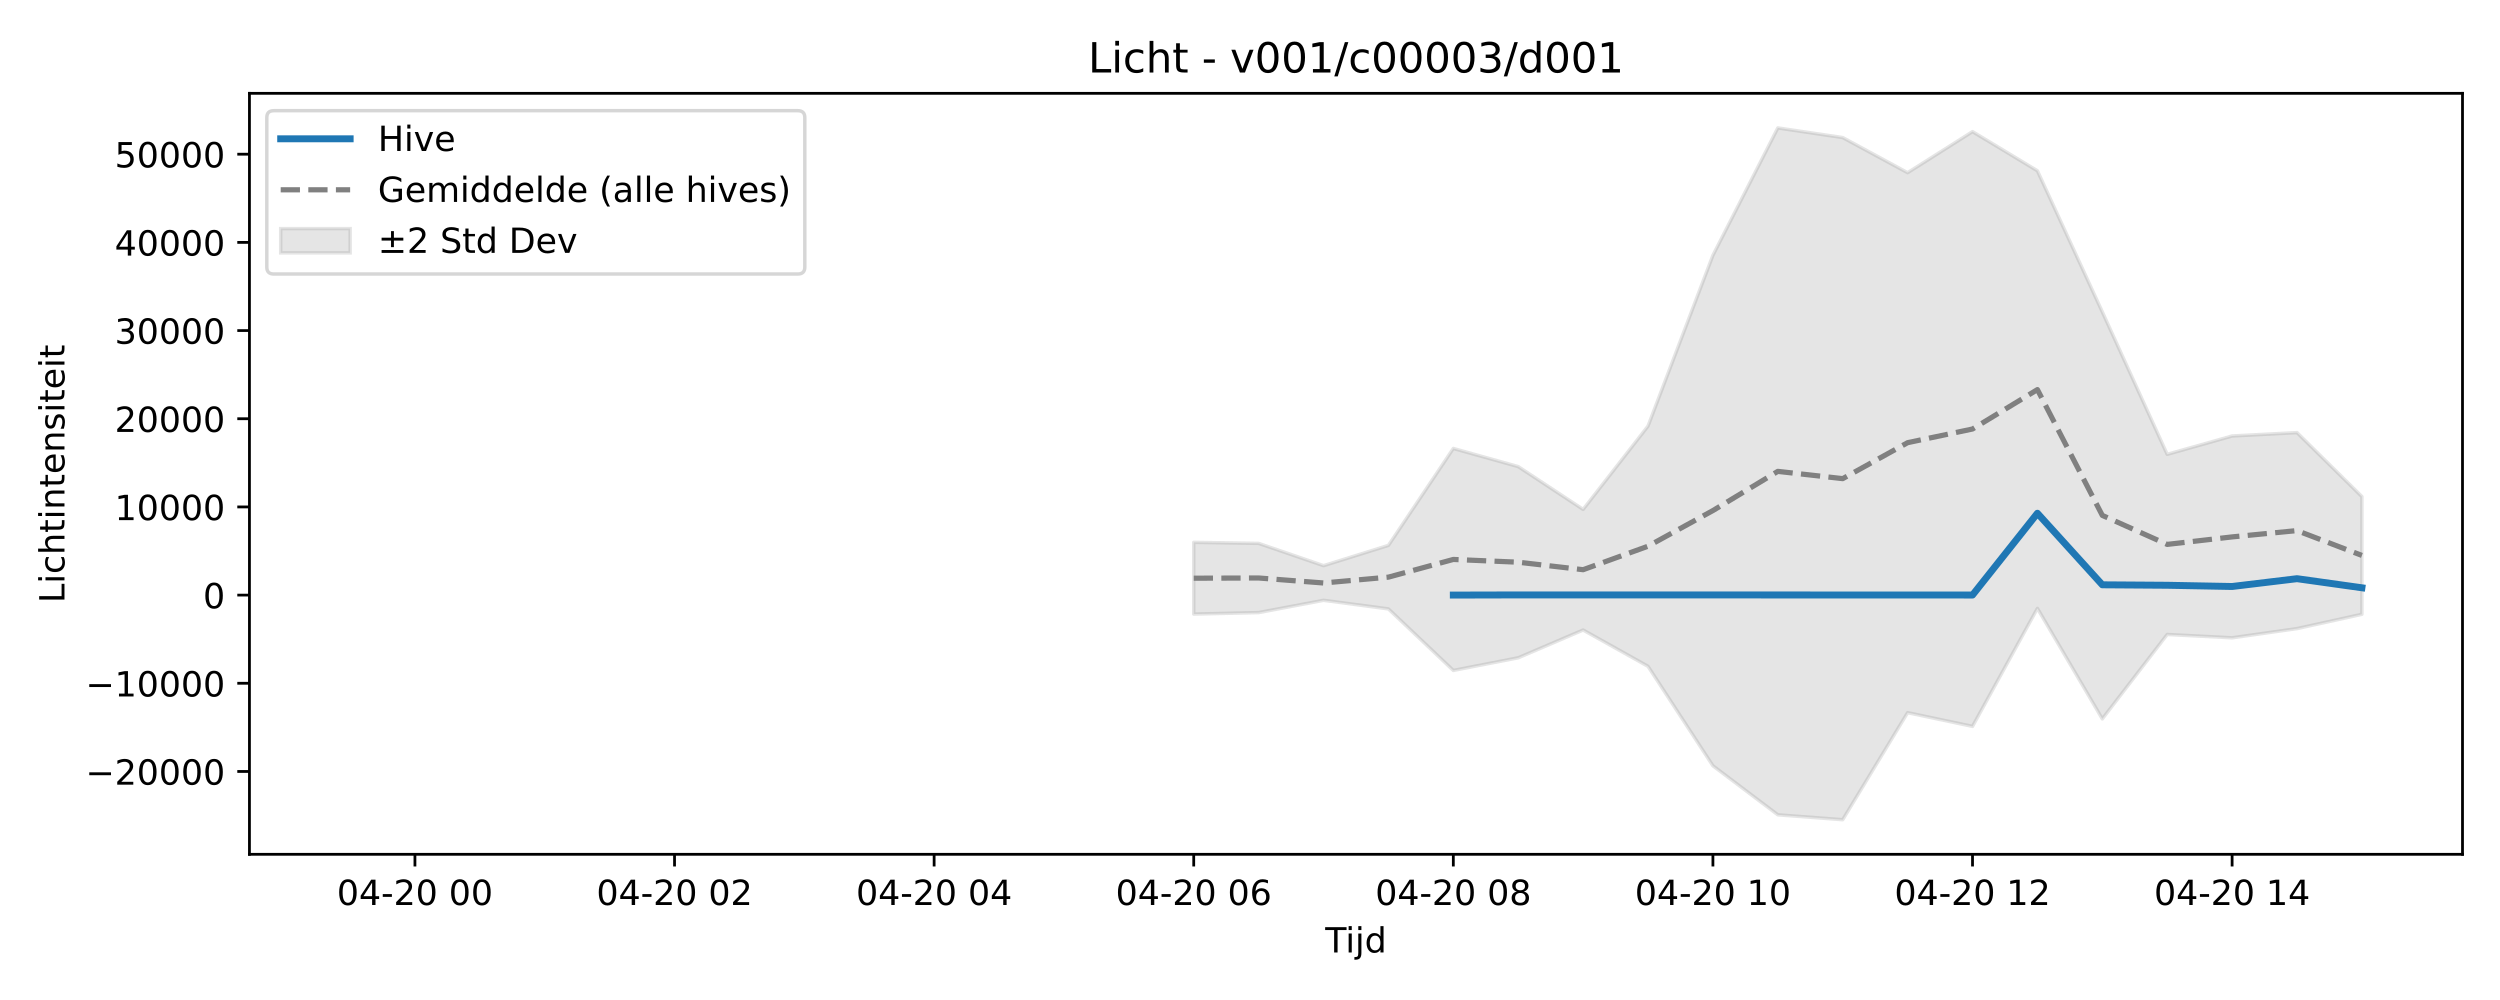
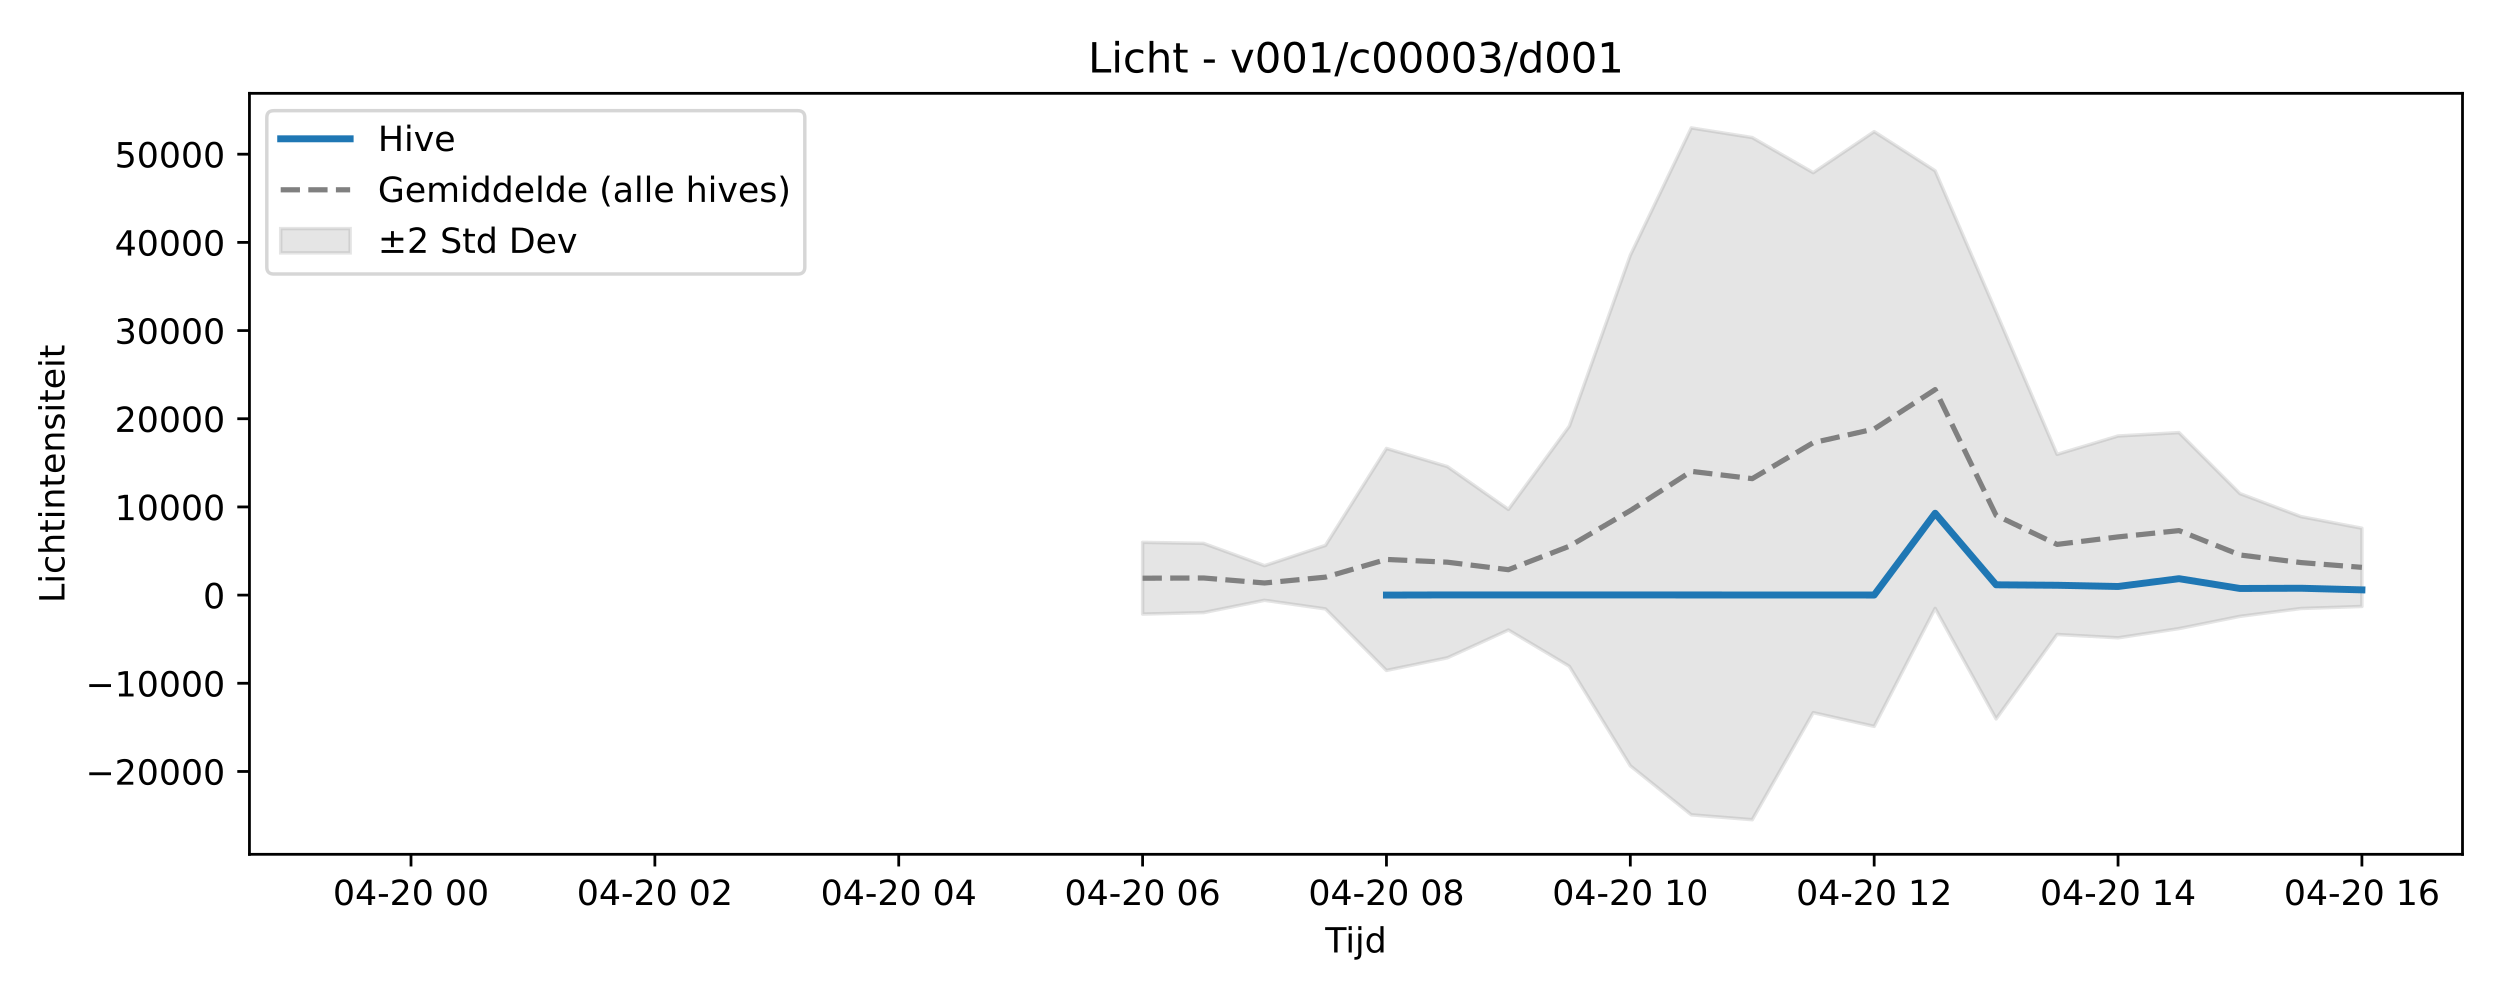
<svg xmlns="http://www.w3.org/2000/svg" xmlns:xlink="http://www.w3.org/1999/xlink" width="720pt" height="288pt" viewBox="0 0 720 288" version="1.1">
  <defs>
    <style type="text/css">*{stroke-linejoin: round; stroke-linecap: butt}</style>
  </defs>
  <g id="figure_1">
    <g id="patch_1">
      <path d="M 0 288  L 720 288  L 720 0  L 0 0  z " style="fill: #ffffff" />
    </g>
    <g id="axes_1">
      <g id="patch_2">
        <path d="M 71.84 246.04  L 709.2 246.04  L 709.2 26.88  L 71.84 26.88  z " style="fill: #ffffff" />
      </g>
      <g id="FillBetweenPolyCollection_1">
        <defs>
-           <path id="m1a48b1aa90" d="M 343.793 -131.806  L 343.793 -111.145  L 362.484 -111.573  L 381.175 -115.11  L 399.865 -112.631  L 418.556 -94.913  L 437.247 -98.557  L 455.938 -106.553  L 474.629 -96.093  L 493.32 -67.447  L 512.011 -53.335  L 530.702 -51.922  L 549.393 -82.754  L 568.084 -78.8  L 586.775 -112.781  L 605.465 -80.956  L 624.156 -105.272  L 642.847 -104.309  L 661.538 -106.966  L 680.229 -111.087  L 680.229 -144.987  L 680.229 -144.987  L 661.538 -163.411  L 642.847 -162.436  L 624.156 -157.153  L 605.465 -198.176  L 586.775 -238.812  L 568.084 -250.095  L 549.393 -238.267  L 530.702 -248.382  L 512.011 -251.158  L 493.32 -214.469  L 474.629 -165.287  L 455.938 -141.296  L 437.247 -153.621  L 418.556 -158.848  L 399.865 -130.932  L 381.175 -125.091  L 362.484 -131.508  L 343.793 -131.806  z " style="stroke: #808080; stroke-opacity: 0.2" />
+           <path id="m6489cddc80" d="M 329.067 -131.806  L 329.067 -111.145  L 346.625 -111.573  L 364.183 -115.11  L 381.741 -112.631  L 399.299 -94.913  L 416.857 -98.557  L 434.415 -106.553  L 451.973 -96.093  L 469.532 -67.447  L 487.09 -53.335  L 504.648 -51.922  L 522.206 -82.754  L 539.764 -78.8  L 557.322 -112.781  L 574.88 -80.956  L 592.438 -105.272  L 609.997 -104.309  L 627.555 -106.966  L 645.113 -110.494  L 662.671 -112.751  L 680.229 -113.338  L 680.229 -135.867  L 680.229 -135.867  L 662.671 -139.21  L 645.113 -145.839  L 627.555 -163.411  L 609.997 -162.436  L 592.438 -157.153  L 574.88 -198.176  L 557.322 -238.812  L 539.764 -250.095  L 522.206 -238.267  L 504.648 -248.382  L 487.09 -251.158  L 469.532 -214.469  L 451.973 -165.287  L 434.415 -141.296  L 416.857 -153.621  L 399.299 -158.848  L 381.741 -130.932  L 364.183 -125.091  L 346.625 -131.508  L 329.067 -131.806  z " style="stroke: #808080; stroke-opacity: 0.2" />
        </defs>
-         <g clip-path="url(#pe398363748)">
-           <use xlink:href="#m1a48b1aa90" x="0" y="288" style="fill: #808080; fill-opacity: 0.2; stroke: #808080; stroke-opacity: 0.2" />
+         <g clip-path="url(#p60f701df73)">
+           <use xlink:href="#m6489cddc80" x="0" y="288" style="fill: #808080; fill-opacity: 0.2; stroke: #808080; stroke-opacity: 0.2" />
        </g>
      </g>
      <g id="matplotlib.axis_1">
        <g id="xtick_1">
          <g id="line2d_1">
            <defs>
-               <path id="m9f614c43ce" d="M 0 0  L 0 3.5  " style="stroke: #000000; stroke-width: 0.8" />
-             </defs>
-             <g>
-               <use xlink:href="#m9f614c43ce" x="119.502" y="246.04" style="stroke: #000000; stroke-width: 0.8" />
+               <path id="mcc6f490aea" d="M 0 0  L 0 3.5  " style="stroke: #000000; stroke-width: 0.8" />
+             </defs>
+             <g>
+               <use xlink:href="#mcc6f490aea" x="118.369" y="246.04" style="stroke: #000000; stroke-width: 0.8" />
            </g>
          </g>
          <g id="text_1">
-             <g transform="translate(97.02135 260.6384) scale(0.1 -0.1)">
+             <g transform="translate(95.88857 260.6384) scale(0.1 -0.1)">
              <defs>
                <path id="DejaVuSans-30" d="M 2034 4250  Q 1547 4250 1301 3770  Q 1056 3291 1056 2328  Q 1056 1369 1301 889  Q 1547 409 2034 409  Q 2525 409 2770 889  Q 3016 1369 3016 2328  Q 3016 3291 2770 3770  Q 2525 4250 2034 4250  z M 2034 4750  Q 2819 4750 3233 4129  Q 3647 3509 3647 2328  Q 3647 1150 3233 529  Q 2819 -91 2034 -91  Q 1250 -91 836 529  Q 422 1150 422 2328  Q 422 3509 836 4129  Q 1250 4750 2034 4750  z " transform="scale(0.015625)" />
                <path id="DejaVuSans-34" d="M 2419 4116  L 825 1625  L 2419 1625  L 2419 4116  z M 2253 4666  L 3047 4666  L 3047 1625  L 3713 1625  L 3713 1100  L 3047 1100  L 3047 0  L 2419 0  L 2419 1100  L 313 1100  L 313 1709  L 2253 4666  z " transform="scale(0.015625)" />
                <path id="DejaVuSans-2d" d="M 313 2009  L 1997 2009  L 1997 1497  L 313 1497  L 313 2009  z " transform="scale(0.015625)" />
                <path id="DejaVuSans-32" d="M 1228 531  L 3431 531  L 3431 0  L 469 0  L 469 531  Q 828 903 1448 1529  Q 2069 2156 2228 2338  Q 2531 2678 2651 2914  Q 2772 3150 2772 3378  Q 2772 3750 2511 3984  Q 2250 4219 1831 4219  Q 1534 4219 1204 4116  Q 875 4013 500 3803  L 500 4441  Q 881 4594 1212 4672  Q 1544 4750 1819 4750  Q 2544 4750 2975 4387  Q 3406 4025 3406 3419  Q 3406 3131 3298 2873  Q 3191 2616 2906 2266  Q 2828 2175 2409 1742  Q 1991 1309 1228 531  z " transform="scale(0.015625)" />
                <path id="DejaVuSans-20" transform="scale(0.015625)" />
              </defs>
              <use xlink:href="#DejaVuSans-30" />
              <use xlink:href="#DejaVuSans-34" transform="translate(63.62305 0)" />
              <use xlink:href="#DejaVuSans-2d" transform="translate(127.2461 0)" />
              <use xlink:href="#DejaVuSans-32" transform="translate(163.3301 0)" />
              <use xlink:href="#DejaVuSans-30" transform="translate(226.9531 0)" />
              <use xlink:href="#DejaVuSans-20" transform="translate(290.5762 0)" />
              <use xlink:href="#DejaVuSans-30" transform="translate(322.3633 0)" />
              <use xlink:href="#DejaVuSans-30" transform="translate(385.9863 0)" />
            </g>
          </g>
        </g>
        <g id="xtick_2">
          <g id="line2d_2">
            <g>
-               <use xlink:href="#m9f614c43ce" x="194.265" y="246.04" style="stroke: #000000; stroke-width: 0.8" />
+               <use xlink:href="#mcc6f490aea" x="188.602" y="246.04" style="stroke: #000000; stroke-width: 0.8" />
            </g>
          </g>
          <g id="text_2">
-             <g transform="translate(171.785 260.6384) scale(0.1 -0.1)">
+             <g transform="translate(166.1211 260.6384) scale(0.1 -0.1)">
              <use xlink:href="#DejaVuSans-30" />
              <use xlink:href="#DejaVuSans-34" transform="translate(63.62305 0)" />
              <use xlink:href="#DejaVuSans-2d" transform="translate(127.2461 0)" />
              <use xlink:href="#DejaVuSans-32" transform="translate(163.3301 0)" />
              <use xlink:href="#DejaVuSans-30" transform="translate(226.9531 0)" />
              <use xlink:href="#DejaVuSans-20" transform="translate(290.5762 0)" />
              <use xlink:href="#DejaVuSans-30" transform="translate(322.3633 0)" />
              <use xlink:href="#DejaVuSans-32" transform="translate(385.9863 0)" />
            </g>
          </g>
        </g>
        <g id="xtick_3">
          <g id="line2d_3">
            <g>
-               <use xlink:href="#m9f614c43ce" x="269.029" y="246.04" style="stroke: #000000; stroke-width: 0.8" />
+               <use xlink:href="#mcc6f490aea" x="258.834" y="246.04" style="stroke: #000000; stroke-width: 0.8" />
            </g>
          </g>
          <g id="text_3">
-             <g transform="translate(246.5486 260.6384) scale(0.1 -0.1)">
+             <g transform="translate(236.3536 260.6384) scale(0.1 -0.1)">
              <use xlink:href="#DejaVuSans-30" />
              <use xlink:href="#DejaVuSans-34" transform="translate(63.62305 0)" />
              <use xlink:href="#DejaVuSans-2d" transform="translate(127.2461 0)" />
              <use xlink:href="#DejaVuSans-32" transform="translate(163.3301 0)" />
              <use xlink:href="#DejaVuSans-30" transform="translate(226.9531 0)" />
              <use xlink:href="#DejaVuSans-20" transform="translate(290.5762 0)" />
              <use xlink:href="#DejaVuSans-30" transform="translate(322.3633 0)" />
              <use xlink:href="#DejaVuSans-34" transform="translate(385.9863 0)" />
            </g>
          </g>
        </g>
        <g id="xtick_4">
          <g id="line2d_4">
            <g>
-               <use xlink:href="#m9f614c43ce" x="343.793" y="246.04" style="stroke: #000000; stroke-width: 0.8" />
+               <use xlink:href="#mcc6f490aea" x="329.067" y="246.04" style="stroke: #000000; stroke-width: 0.8" />
            </g>
          </g>
          <g id="text_4">
-             <g transform="translate(321.3123 260.6384) scale(0.1 -0.1)">
+             <g transform="translate(306.5861 260.6384) scale(0.1 -0.1)">
              <defs>
                <path id="DejaVuSans-36" d="M 2113 2584  Q 1688 2584 1439 2293  Q 1191 2003 1191 1497  Q 1191 994 1439 701  Q 1688 409 2113 409  Q 2538 409 2786 701  Q 3034 994 3034 1497  Q 3034 2003 2786 2293  Q 2538 2584 2113 2584  z M 3366 4563  L 3366 3988  Q 3128 4100 2886 4159  Q 2644 4219 2406 4219  Q 1781 4219 1451 3797  Q 1122 3375 1075 2522  Q 1259 2794 1537 2939  Q 1816 3084 2150 3084  Q 2853 3084 3261 2657  Q 3669 2231 3669 1497  Q 3669 778 3244 343  Q 2819 -91 2113 -91  Q 1303 -91 875 529  Q 447 1150 447 2328  Q 447 3434 972 4092  Q 1497 4750 2381 4750  Q 2619 4750 2861 4703  Q 3103 4656 3366 4563  z " transform="scale(0.015625)" />
              </defs>
              <use xlink:href="#DejaVuSans-30" />
              <use xlink:href="#DejaVuSans-34" transform="translate(63.62305 0)" />
              <use xlink:href="#DejaVuSans-2d" transform="translate(127.2461 0)" />
              <use xlink:href="#DejaVuSans-32" transform="translate(163.3301 0)" />
              <use xlink:href="#DejaVuSans-30" transform="translate(226.9531 0)" />
              <use xlink:href="#DejaVuSans-20" transform="translate(290.5762 0)" />
              <use xlink:href="#DejaVuSans-30" transform="translate(322.3633 0)" />
              <use xlink:href="#DejaVuSans-36" transform="translate(385.9863 0)" />
            </g>
          </g>
        </g>
        <g id="xtick_5">
          <g id="line2d_5">
            <g>
-               <use xlink:href="#m9f614c43ce" x="418.556" y="246.04" style="stroke: #000000; stroke-width: 0.8" />
+               <use xlink:href="#mcc6f490aea" x="399.299" y="246.04" style="stroke: #000000; stroke-width: 0.8" />
            </g>
          </g>
          <g id="text_5">
-             <g transform="translate(396.0759 260.6384) scale(0.1 -0.1)">
+             <g transform="translate(376.8186 260.6384) scale(0.1 -0.1)">
              <defs>
                <path id="DejaVuSans-38" d="M 2034 2216  Q 1584 2216 1326 1975  Q 1069 1734 1069 1313  Q 1069 891 1326 650  Q 1584 409 2034 409  Q 2484 409 2743 651  Q 3003 894 3003 1313  Q 3003 1734 2745 1975  Q 2488 2216 2034 2216  z M 1403 2484  Q 997 2584 770 2862  Q 544 3141 544 3541  Q 544 4100 942 4425  Q 1341 4750 2034 4750  Q 2731 4750 3128 4425  Q 3525 4100 3525 3541  Q 3525 3141 3298 2862  Q 3072 2584 2669 2484  Q 3125 2378 3379 2068  Q 3634 1759 3634 1313  Q 3634 634 3220 271  Q 2806 -91 2034 -91  Q 1263 -91 848 271  Q 434 634 434 1313  Q 434 1759 690 2068  Q 947 2378 1403 2484  z M 1172 3481  Q 1172 3119 1398 2916  Q 1625 2713 2034 2713  Q 2441 2713 2670 2916  Q 2900 3119 2900 3481  Q 2900 3844 2670 4047  Q 2441 4250 2034 4250  Q 1625 4250 1398 4047  Q 1172 3844 1172 3481  z " transform="scale(0.015625)" />
              </defs>
              <use xlink:href="#DejaVuSans-30" />
              <use xlink:href="#DejaVuSans-34" transform="translate(63.62305 0)" />
              <use xlink:href="#DejaVuSans-2d" transform="translate(127.2461 0)" />
              <use xlink:href="#DejaVuSans-32" transform="translate(163.3301 0)" />
              <use xlink:href="#DejaVuSans-30" transform="translate(226.9531 0)" />
              <use xlink:href="#DejaVuSans-20" transform="translate(290.5762 0)" />
              <use xlink:href="#DejaVuSans-30" transform="translate(322.3633 0)" />
              <use xlink:href="#DejaVuSans-38" transform="translate(385.9863 0)" />
            </g>
          </g>
        </g>
        <g id="xtick_6">
          <g id="line2d_6">
            <g>
-               <use xlink:href="#m9f614c43ce" x="493.32" y="246.04" style="stroke: #000000; stroke-width: 0.8" />
+               <use xlink:href="#mcc6f490aea" x="469.532" y="246.04" style="stroke: #000000; stroke-width: 0.8" />
            </g>
          </g>
          <g id="text_6">
-             <g transform="translate(470.8395 260.6384) scale(0.1 -0.1)">
+             <g transform="translate(447.0511 260.6384) scale(0.1 -0.1)">
              <defs>
                <path id="DejaVuSans-31" d="M 794 531  L 1825 531  L 1825 4091  L 703 3866  L 703 4441  L 1819 4666  L 2450 4666  L 2450 531  L 3481 531  L 3481 0  L 794 0  L 794 531  z " transform="scale(0.015625)" />
              </defs>
              <use xlink:href="#DejaVuSans-30" />
              <use xlink:href="#DejaVuSans-34" transform="translate(63.62305 0)" />
              <use xlink:href="#DejaVuSans-2d" transform="translate(127.2461 0)" />
              <use xlink:href="#DejaVuSans-32" transform="translate(163.3301 0)" />
              <use xlink:href="#DejaVuSans-30" transform="translate(226.9531 0)" />
              <use xlink:href="#DejaVuSans-20" transform="translate(290.5762 0)" />
              <use xlink:href="#DejaVuSans-31" transform="translate(322.3633 0)" />
              <use xlink:href="#DejaVuSans-30" transform="translate(385.9863 0)" />
            </g>
          </g>
        </g>
        <g id="xtick_7">
          <g id="line2d_7">
            <g>
-               <use xlink:href="#m9f614c43ce" x="568.084" y="246.04" style="stroke: #000000; stroke-width: 0.8" />
+               <use xlink:href="#mcc6f490aea" x="539.764" y="246.04" style="stroke: #000000; stroke-width: 0.8" />
            </g>
          </g>
          <g id="text_7">
-             <g transform="translate(545.6032 260.6384) scale(0.1 -0.1)">
+             <g transform="translate(517.2836 260.6384) scale(0.1 -0.1)">
              <use xlink:href="#DejaVuSans-30" />
              <use xlink:href="#DejaVuSans-34" transform="translate(63.62305 0)" />
              <use xlink:href="#DejaVuSans-2d" transform="translate(127.2461 0)" />
              <use xlink:href="#DejaVuSans-32" transform="translate(163.3301 0)" />
              <use xlink:href="#DejaVuSans-30" transform="translate(226.9531 0)" />
              <use xlink:href="#DejaVuSans-20" transform="translate(290.5762 0)" />
              <use xlink:href="#DejaVuSans-31" transform="translate(322.3633 0)" />
              <use xlink:href="#DejaVuSans-32" transform="translate(385.9863 0)" />
            </g>
          </g>
        </g>
        <g id="xtick_8">
          <g id="line2d_8">
            <g>
-               <use xlink:href="#m9f614c43ce" x="642.847" y="246.04" style="stroke: #000000; stroke-width: 0.8" />
+               <use xlink:href="#mcc6f490aea" x="609.997" y="246.04" style="stroke: #000000; stroke-width: 0.8" />
            </g>
          </g>
          <g id="text_8">
-             <g transform="translate(620.3668 260.6384) scale(0.1 -0.1)">
+             <g transform="translate(587.5161 260.6384) scale(0.1 -0.1)">
              <use xlink:href="#DejaVuSans-30" />
              <use xlink:href="#DejaVuSans-34" transform="translate(63.62305 0)" />
              <use xlink:href="#DejaVuSans-2d" transform="translate(127.2461 0)" />
              <use xlink:href="#DejaVuSans-32" transform="translate(163.3301 0)" />
              <use xlink:href="#DejaVuSans-30" transform="translate(226.9531 0)" />
              <use xlink:href="#DejaVuSans-20" transform="translate(290.5762 0)" />
              <use xlink:href="#DejaVuSans-31" transform="translate(322.3633 0)" />
              <use xlink:href="#DejaVuSans-34" transform="translate(385.9863 0)" />
            </g>
          </g>
        </g>
-         <g id="text_9">
+         <g id="xtick_9">
+           <g id="line2d_9">
+             <g>
+               <use xlink:href="#mcc6f490aea" x="680.229" y="246.04" style="stroke: #000000; stroke-width: 0.8" />
+             </g>
+           </g>
+           <g id="text_9">
+             <g transform="translate(657.7486 260.6384) scale(0.1 -0.1)">
+               <use xlink:href="#DejaVuSans-30" />
+               <use xlink:href="#DejaVuSans-34" transform="translate(63.62305 0)" />
+               <use xlink:href="#DejaVuSans-2d" transform="translate(127.2461 0)" />
+               <use xlink:href="#DejaVuSans-32" transform="translate(163.3301 0)" />
+               <use xlink:href="#DejaVuSans-30" transform="translate(226.9531 0)" />
+               <use xlink:href="#DejaVuSans-20" transform="translate(290.5762 0)" />
+               <use xlink:href="#DejaVuSans-31" transform="translate(322.3633 0)" />
+               <use xlink:href="#DejaVuSans-36" transform="translate(385.9863 0)" />
+             </g>
+           </g>
+         </g>
+         <g id="text_10">
          <g transform="translate(381.67 274.3166) scale(0.1 -0.1)">
            <defs>
              <path id="DejaVuSans-54" d="M -19 4666  L 3928 4666  L 3928 4134  L 2272 4134  L 2272 0  L 1638 0  L 1638 4134  L -19 4134  L -19 4666  z " transform="scale(0.015625)" />
              <path id="DejaVuSans-69" d="M 603 3500  L 1178 3500  L 1178 0  L 603 0  L 603 3500  z M 603 4863  L 1178 4863  L 1178 4134  L 603 4134  L 603 4863  z " transform="scale(0.015625)" />
              <path id="DejaVuSans-6a" d="M 603 3500  L 1178 3500  L 1178 -63  Q 1178 -731 923 -1031  Q 669 -1331 103 -1331  L -116 -1331  L -116 -844  L 38 -844  Q 366 -844 484 -692  Q 603 -541 603 -63  L 603 3500  z M 603 4863  L 1178 4863  L 1178 4134  L 603 4134  L 603 4863  z " transform="scale(0.015625)" />
              <path id="DejaVuSans-64" d="M 2906 2969  L 2906 4863  L 3481 4863  L 3481 0  L 2906 0  L 2906 525  Q 2725 213 2448 61  Q 2172 -91 1784 -91  Q 1150 -91 751 415  Q 353 922 353 1747  Q 353 2572 751 3078  Q 1150 3584 1784 3584  Q 2172 3584 2448 3432  Q 2725 3281 2906 2969  z M 947 1747  Q 947 1113 1208 752  Q 1469 391 1925 391  Q 2381 391 2643 752  Q 2906 1113 2906 1747  Q 2906 2381 2643 2742  Q 2381 3103 1925 3103  Q 1469 3103 1208 2742  Q 947 2381 947 1747  z " transform="scale(0.015625)" />
            </defs>
            <use xlink:href="#DejaVuSans-54" />
            <use xlink:href="#DejaVuSans-69" transform="translate(57.95898 0)" />
            <use xlink:href="#DejaVuSans-6a" transform="translate(85.74219 0)" />
            <use xlink:href="#DejaVuSans-64" transform="translate(113.5254 0)" />
          </g>
        </g>
      </g>
      <g id="matplotlib.axis_2">
        <g id="ytick_1">
-           <g id="line2d_9">
-             <defs>
-               <path id="me1964e638e" d="M 0 0  L -3.5 0  " style="stroke: #000000; stroke-width: 0.8" />
-             </defs>
-             <g>
-               <use xlink:href="#me1964e638e" x="71.84" y="222.181" style="stroke: #000000; stroke-width: 0.8" />
-             </g>
-           </g>
-           <g id="text_10">
+           <g id="line2d_10">
+             <defs>
+               <path id="m57c97b0754" d="M 0 0  L -3.5 0  " style="stroke: #000000; stroke-width: 0.8" />
+             </defs>
+             <g>
+               <use xlink:href="#m57c97b0754" x="71.84" y="222.181" style="stroke: #000000; stroke-width: 0.8" />
+             </g>
+           </g>
+           <g id="text_11">
            <g transform="translate(24.64781 225.9807) scale(0.1 -0.1)">
              <defs>
                <path id="DejaVuSans-2212" d="M 678 2272  L 4684 2272  L 4684 1741  L 678 1741  L 678 2272  z " transform="scale(0.015625)" />
              </defs>
              <use xlink:href="#DejaVuSans-2212" />
              <use xlink:href="#DejaVuSans-32" transform="translate(83.78906 0)" />
              <use xlink:href="#DejaVuSans-30" transform="translate(147.4121 0)" />
              <use xlink:href="#DejaVuSans-30" transform="translate(211.0352 0)" />
              <use xlink:href="#DejaVuSans-30" transform="translate(274.6582 0)" />
              <use xlink:href="#DejaVuSans-30" transform="translate(338.2812 0)" />
            </g>
          </g>
        </g>
        <g id="ytick_2">
-           <g id="line2d_10">
-             <g>
-               <use xlink:href="#me1964e638e" x="71.84" y="196.786" style="stroke: #000000; stroke-width: 0.8" />
-             </g>
-           </g>
-           <g id="text_11">
+           <g id="line2d_11">
+             <g>
+               <use xlink:href="#m57c97b0754" x="71.84" y="196.786" style="stroke: #000000; stroke-width: 0.8" />
+             </g>
+           </g>
+           <g id="text_12">
            <g transform="translate(24.64781 200.585) scale(0.1 -0.1)">
              <use xlink:href="#DejaVuSans-2212" />
              <use xlink:href="#DejaVuSans-31" transform="translate(83.78906 0)" />
              <use xlink:href="#DejaVuSans-30" transform="translate(147.4121 0)" />
              <use xlink:href="#DejaVuSans-30" transform="translate(211.0352 0)" />
              <use xlink:href="#DejaVuSans-30" transform="translate(274.6582 0)" />
              <use xlink:href="#DejaVuSans-30" transform="translate(338.2812 0)" />
            </g>
          </g>
        </g>
        <g id="ytick_3">
-           <g id="line2d_11">
-             <g>
-               <use xlink:href="#me1964e638e" x="71.84" y="171.39" style="stroke: #000000; stroke-width: 0.8" />
-             </g>
-           </g>
-           <g id="text_12">
+           <g id="line2d_12">
+             <g>
+               <use xlink:href="#m57c97b0754" x="71.84" y="171.39" style="stroke: #000000; stroke-width: 0.8" />
+             </g>
+           </g>
+           <g id="text_13">
            <g transform="translate(58.4775 175.1893) scale(0.1 -0.1)">
              <use xlink:href="#DejaVuSans-30" />
            </g>
          </g>
        </g>
        <g id="ytick_4">
-           <g id="line2d_12">
-             <g>
-               <use xlink:href="#me1964e638e" x="71.84" y="145.994" style="stroke: #000000; stroke-width: 0.8" />
-             </g>
-           </g>
-           <g id="text_13">
+           <g id="line2d_13">
+             <g>
+               <use xlink:href="#m57c97b0754" x="71.84" y="145.994" style="stroke: #000000; stroke-width: 0.8" />
+             </g>
+           </g>
+           <g id="text_14">
            <g transform="translate(33.0275 149.7936) scale(0.1 -0.1)">
              <use xlink:href="#DejaVuSans-31" />
              <use xlink:href="#DejaVuSans-30" transform="translate(63.62305 0)" />
              <use xlink:href="#DejaVuSans-30" transform="translate(127.2461 0)" />
              <use xlink:href="#DejaVuSans-30" transform="translate(190.8691 0)" />
              <use xlink:href="#DejaVuSans-30" transform="translate(254.4922 0)" />
            </g>
          </g>
        </g>
        <g id="ytick_5">
-           <g id="line2d_13">
-             <g>
-               <use xlink:href="#me1964e638e" x="71.84" y="120.599" style="stroke: #000000; stroke-width: 0.8" />
-             </g>
-           </g>
-           <g id="text_14">
+           <g id="line2d_14">
+             <g>
+               <use xlink:href="#m57c97b0754" x="71.84" y="120.599" style="stroke: #000000; stroke-width: 0.8" />
+             </g>
+           </g>
+           <g id="text_15">
            <g transform="translate(33.0275 124.3979) scale(0.1 -0.1)">
              <use xlink:href="#DejaVuSans-32" />
              <use xlink:href="#DejaVuSans-30" transform="translate(63.62305 0)" />
              <use xlink:href="#DejaVuSans-30" transform="translate(127.2461 0)" />
              <use xlink:href="#DejaVuSans-30" transform="translate(190.8691 0)" />
              <use xlink:href="#DejaVuSans-30" transform="translate(254.4922 0)" />
            </g>
          </g>
        </g>
        <g id="ytick_6">
-           <g id="line2d_14">
-             <g>
-               <use xlink:href="#me1964e638e" x="71.84" y="95.203" style="stroke: #000000; stroke-width: 0.8" />
-             </g>
-           </g>
-           <g id="text_15">
+           <g id="line2d_15">
+             <g>
+               <use xlink:href="#m57c97b0754" x="71.84" y="95.203" style="stroke: #000000; stroke-width: 0.8" />
+             </g>
+           </g>
+           <g id="text_16">
            <g transform="translate(33.0275 99.00226) scale(0.1 -0.1)">
              <defs>
                <path id="DejaVuSans-33" d="M 2597 2516  Q 3050 2419 3304 2112  Q 3559 1806 3559 1356  Q 3559 666 3084 287  Q 2609 -91 1734 -91  Q 1441 -91 1130 -33  Q 819 25 488 141  L 488 750  Q 750 597 1062 519  Q 1375 441 1716 441  Q 2309 441 2620 675  Q 2931 909 2931 1356  Q 2931 1769 2642 2001  Q 2353 2234 1838 2234  L 1294 2234  L 1294 2753  L 1863 2753  Q 2328 2753 2575 2939  Q 2822 3125 2822 3475  Q 2822 3834 2567 4026  Q 2313 4219 1838 4219  Q 1578 4219 1281 4162  Q 984 4106 628 3988  L 628 4550  Q 988 4650 1302 4700  Q 1616 4750 1894 4750  Q 2613 4750 3031 4423  Q 3450 4097 3450 3541  Q 3450 3153 3228 2886  Q 3006 2619 2597 2516  z " transform="scale(0.015625)" />
              </defs>
              <use xlink:href="#DejaVuSans-33" />
              <use xlink:href="#DejaVuSans-30" transform="translate(63.62305 0)" />
              <use xlink:href="#DejaVuSans-30" transform="translate(127.2461 0)" />
              <use xlink:href="#DejaVuSans-30" transform="translate(190.8691 0)" />
              <use xlink:href="#DejaVuSans-30" transform="translate(254.4922 0)" />
            </g>
          </g>
        </g>
        <g id="ytick_7">
-           <g id="line2d_15">
-             <g>
-               <use xlink:href="#me1964e638e" x="71.84" y="69.807" style="stroke: #000000; stroke-width: 0.8" />
-             </g>
-           </g>
-           <g id="text_16">
+           <g id="line2d_16">
+             <g>
+               <use xlink:href="#m57c97b0754" x="71.84" y="69.807" style="stroke: #000000; stroke-width: 0.8" />
+             </g>
+           </g>
+           <g id="text_17">
            <g transform="translate(33.0275 73.60659) scale(0.1 -0.1)">
              <use xlink:href="#DejaVuSans-34" />
              <use xlink:href="#DejaVuSans-30" transform="translate(63.62305 0)" />
              <use xlink:href="#DejaVuSans-30" transform="translate(127.2461 0)" />
              <use xlink:href="#DejaVuSans-30" transform="translate(190.8691 0)" />
              <use xlink:href="#DejaVuSans-30" transform="translate(254.4922 0)" />
            </g>
          </g>
        </g>
        <g id="ytick_8">
-           <g id="line2d_16">
-             <g>
-               <use xlink:href="#me1964e638e" x="71.84" y="44.412" style="stroke: #000000; stroke-width: 0.8" />
-             </g>
-           </g>
-           <g id="text_17">
+           <g id="line2d_17">
+             <g>
+               <use xlink:href="#m57c97b0754" x="71.84" y="44.412" style="stroke: #000000; stroke-width: 0.8" />
+             </g>
+           </g>
+           <g id="text_18">
            <g transform="translate(33.0275 48.21091) scale(0.1 -0.1)">
              <defs>
                <path id="DejaVuSans-35" d="M 691 4666  L 3169 4666  L 3169 4134  L 1269 4134  L 1269 2991  Q 1406 3038 1543 3061  Q 1681 3084 1819 3084  Q 2600 3084 3056 2656  Q 3513 2228 3513 1497  Q 3513 744 3044 326  Q 2575 -91 1722 -91  Q 1428 -91 1123 -41  Q 819 9 494 109  L 494 744  Q 775 591 1075 516  Q 1375 441 1709 441  Q 2250 441 2565 725  Q 2881 1009 2881 1497  Q 2881 1984 2565 2268  Q 2250 2553 1709 2553  Q 1456 2553 1204 2497  Q 953 2441 691 2322  L 691 4666  z " transform="scale(0.015625)" />
              </defs>
              <use xlink:href="#DejaVuSans-35" />
              <use xlink:href="#DejaVuSans-30" transform="translate(63.62305 0)" />
              <use xlink:href="#DejaVuSans-30" transform="translate(127.2461 0)" />
              <use xlink:href="#DejaVuSans-30" transform="translate(190.8691 0)" />
              <use xlink:href="#DejaVuSans-30" transform="translate(254.4922 0)" />
            </g>
          </g>
        </g>
-         <g id="text_18">
+         <g id="text_19">
          <g transform="translate(18.56812 173.6561) rotate(-90) scale(0.1 -0.1)">
            <defs>
              <path id="DejaVuSans-4c" d="M 628 4666  L 1259 4666  L 1259 531  L 3531 531  L 3531 0  L 628 0  L 628 4666  z " transform="scale(0.015625)" />
              <path id="DejaVuSans-63" d="M 3122 3366  L 3122 2828  Q 2878 2963 2633 3030  Q 2388 3097 2138 3097  Q 1578 3097 1268 2742  Q 959 2388 959 1747  Q 959 1106 1268 751  Q 1578 397 2138 397  Q 2388 397 2633 464  Q 2878 531 3122 666  L 3122 134  Q 2881 22 2623 -34  Q 2366 -91 2075 -91  Q 1284 -91 818 406  Q 353 903 353 1747  Q 353 2603 823 3093  Q 1294 3584 2113 3584  Q 2378 3584 2631 3529  Q 2884 3475 3122 3366  z " transform="scale(0.015625)" />
              <path id="DejaVuSans-68" d="M 3513 2113  L 3513 0  L 2938 0  L 2938 2094  Q 2938 2591 2744 2837  Q 2550 3084 2163 3084  Q 1697 3084 1428 2787  Q 1159 2491 1159 1978  L 1159 0  L 581 0  L 581 4863  L 1159 4863  L 1159 2956  Q 1366 3272 1645 3428  Q 1925 3584 2291 3584  Q 2894 3584 3203 3211  Q 3513 2838 3513 2113  z " transform="scale(0.015625)" />
              <path id="DejaVuSans-74" d="M 1172 4494  L 1172 3500  L 2356 3500  L 2356 3053  L 1172 3053  L 1172 1153  Q 1172 725 1289 603  Q 1406 481 1766 481  L 2356 481  L 2356 0  L 1766 0  Q 1100 0 847 248  Q 594 497 594 1153  L 594 3053  L 172 3053  L 172 3500  L 594 3500  L 594 4494  L 1172 4494  z " transform="scale(0.015625)" />
              <path id="DejaVuSans-6e" d="M 3513 2113  L 3513 0  L 2938 0  L 2938 2094  Q 2938 2591 2744 2837  Q 2550 3084 2163 3084  Q 1697 3084 1428 2787  Q 1159 2491 1159 1978  L 1159 0  L 581 0  L 581 3500  L 1159 3500  L 1159 2956  Q 1366 3272 1645 3428  Q 1925 3584 2291 3584  Q 2894 3584 3203 3211  Q 3513 2838 3513 2113  z " transform="scale(0.015625)" />
              <path id="DejaVuSans-65" d="M 3597 1894  L 3597 1613  L 953 1613  Q 991 1019 1311 708  Q 1631 397 2203 397  Q 2534 397 2845 478  Q 3156 559 3463 722  L 3463 178  Q 3153 47 2828 -22  Q 2503 -91 2169 -91  Q 1331 -91 842 396  Q 353 884 353 1716  Q 353 2575 817 3079  Q 1281 3584 2069 3584  Q 2775 3584 3186 3129  Q 3597 2675 3597 1894  z M 3022 2063  Q 3016 2534 2758 2815  Q 2500 3097 2075 3097  Q 1594 3097 1305 2825  Q 1016 2553 972 2059  L 3022 2063  z " transform="scale(0.015625)" />
              <path id="DejaVuSans-73" d="M 2834 3397  L 2834 2853  Q 2591 2978 2328 3040  Q 2066 3103 1784 3103  Q 1356 3103 1142 2972  Q 928 2841 928 2578  Q 928 2378 1081 2264  Q 1234 2150 1697 2047  L 1894 2003  Q 2506 1872 2764 1633  Q 3022 1394 3022 966  Q 3022 478 2636 193  Q 2250 -91 1575 -91  Q 1294 -91 989 -36  Q 684 19 347 128  L 347 722  Q 666 556 975 473  Q 1284 391 1588 391  Q 1994 391 2212 530  Q 2431 669 2431 922  Q 2431 1156 2273 1281  Q 2116 1406 1581 1522  L 1381 1569  Q 847 1681 609 1914  Q 372 2147 372 2553  Q 372 3047 722 3315  Q 1072 3584 1716 3584  Q 2034 3584 2315 3537  Q 2597 3491 2834 3397  z " transform="scale(0.015625)" />
            </defs>
            <use xlink:href="#DejaVuSans-4c" />
            <use xlink:href="#DejaVuSans-69" transform="translate(55.71289 0)" />
            <use xlink:href="#DejaVuSans-63" transform="translate(83.49609 0)" />
            <use xlink:href="#DejaVuSans-68" transform="translate(138.4766 0)" />
            <use xlink:href="#DejaVuSans-74" transform="translate(201.8555 0)" />
            <use xlink:href="#DejaVuSans-69" transform="translate(241.0645 0)" />
            <use xlink:href="#DejaVuSans-6e" transform="translate(268.8477 0)" />
            <use xlink:href="#DejaVuSans-74" transform="translate(332.2266 0)" />
            <use xlink:href="#DejaVuSans-65" transform="translate(371.4355 0)" />
            <use xlink:href="#DejaVuSans-6e" transform="translate(432.959 0)" />
            <use xlink:href="#DejaVuSans-73" transform="translate(496.3379 0)" />
            <use xlink:href="#DejaVuSans-69" transform="translate(548.4375 0)" />
            <use xlink:href="#DejaVuSans-74" transform="translate(576.2207 0)" />
            <use xlink:href="#DejaVuSans-65" transform="translate(615.4297 0)" />
            <use xlink:href="#DejaVuSans-69" transform="translate(676.9531 0)" />
            <use xlink:href="#DejaVuSans-74" transform="translate(704.7363 0)" />
          </g>
        </g>
      </g>
-       <g id="line2d_17">
-         <path d="M 418.556 171.384  L 437.247 171.336  L 455.938 171.347  L 474.629 171.333  L 493.32 171.342  L 512.011 171.351  L 530.702 171.353  L 549.393 171.353  L 568.084 171.37  L 586.775 147.821  L 605.465 168.424  L 624.156 168.557  L 642.847 168.91  L 661.538 166.66  L 680.229 169.282  " clip-path="url(#pe398363748)" style="fill: none; stroke: #1f77b4; stroke-width: 2; stroke-linecap: square" />
-       </g>
      <g id="line2d_18">
-         <path d="M 100.811 171.39  M 343.793 166.524  L 362.484 166.459  L 381.175 167.9  L 399.865 166.218  L 418.556 161.119  L 437.247 161.911  L 455.938 164.075  L 474.629 157.31  L 493.32 147.042  L 512.011 135.753  L 530.702 137.848  L 549.393 127.49  L 568.084 123.552  L 586.775 112.204  L 605.465 148.434  L 624.156 156.788  L 642.847 154.628  L 661.538 152.811  L 680.229 159.963  " clip-path="url(#pe398363748)" style="fill: none; stroke-dasharray: 5.55,2.4; stroke-dashoffset: 0; stroke: #808080; stroke-width: 1.5" />
+         <path d="M 399.299 171.384  L 416.857 171.336  L 434.415 171.347  L 451.973 171.333  L 469.532 171.342  L 487.09 171.351  L 504.648 171.353  L 522.206 171.353  L 539.764 171.37  L 557.322 147.821  L 574.88 168.424  L 592.438 168.557  L 609.997 168.91  L 627.555 166.66  L 645.113 169.48  L 662.671 169.414  L 680.229 169.881  " clip-path="url(#p60f701df73)" style="fill: none; stroke: #1f77b4; stroke-width: 2; stroke-linecap: square" />
+       </g>
+       <g id="line2d_19">
+         <path d="M 100.811 171.39  M 329.067 166.524  L 346.625 166.459  L 364.183 167.9  L 381.741 166.218  L 399.299 161.119  L 416.857 161.911  L 434.415 164.075  L 451.973 157.31  L 469.532 147.042  L 487.09 135.753  L 504.648 137.848  L 522.206 127.49  L 539.764 123.552  L 557.322 112.204  L 574.88 148.434  L 592.438 156.788  L 609.997 154.628  L 627.555 152.811  L 645.113 159.833  L 662.671 162.02  L 680.229 163.397  " clip-path="url(#p60f701df73)" style="fill: none; stroke-dasharray: 5.55,2.4; stroke-dashoffset: 0; stroke: #808080; stroke-width: 1.5" />
      </g>
      <g id="patch_3">
        <path d="M 71.84 246.04  L 71.84 26.88  " style="fill: none; stroke: #000000; stroke-width: 0.8; stroke-linejoin: miter; stroke-linecap: square" />
      </g>
      <g id="patch_4">
        <path d="M 709.2 246.04  L 709.2 26.88  " style="fill: none; stroke: #000000; stroke-width: 0.8; stroke-linejoin: miter; stroke-linecap: square" />
      </g>
      <g id="patch_5">
        <path d="M 71.84 246.04  L 709.2 246.04  " style="fill: none; stroke: #000000; stroke-width: 0.8; stroke-linejoin: miter; stroke-linecap: square" />
      </g>
      <g id="patch_6">
        <path d="M 71.84 26.88  L 709.2 26.88  " style="fill: none; stroke: #000000; stroke-width: 0.8; stroke-linejoin: miter; stroke-linecap: square" />
      </g>
-       <g id="text_19">
+       <g id="text_20">
        <g transform="translate(313.3834 20.88) scale(0.12 -0.12)">
          <defs>
            <path id="DejaVuSans-76" d="M 191 3500  L 800 3500  L 1894 563  L 2988 3500  L 3597 3500  L 2284 0  L 1503 0  L 191 3500  z " transform="scale(0.015625)" />
            <path id="DejaVuSans-2f" d="M 1625 4666  L 2156 4666  L 531 -594  L 0 -594  L 1625 4666  z " transform="scale(0.015625)" />
          </defs>
          <use xlink:href="#DejaVuSans-4c" />
          <use xlink:href="#DejaVuSans-69" transform="translate(55.71289 0)" />
          <use xlink:href="#DejaVuSans-63" transform="translate(83.49609 0)" />
          <use xlink:href="#DejaVuSans-68" transform="translate(138.4766 0)" />
          <use xlink:href="#DejaVuSans-74" transform="translate(201.8555 0)" />
          <use xlink:href="#DejaVuSans-20" transform="translate(241.0645 0)" />
          <use xlink:href="#DejaVuSans-2d" transform="translate(272.8516 0)" />
          <use xlink:href="#DejaVuSans-20" transform="translate(308.9355 0)" />
          <use xlink:href="#DejaVuSans-76" transform="translate(340.7227 0)" />
          <use xlink:href="#DejaVuSans-30" transform="translate(399.9023 0)" />
          <use xlink:href="#DejaVuSans-30" transform="translate(463.5254 0)" />
          <use xlink:href="#DejaVuSans-31" transform="translate(527.1484 0)" />
          <use xlink:href="#DejaVuSans-2f" transform="translate(590.7715 0)" />
          <use xlink:href="#DejaVuSans-63" transform="translate(624.4629 0)" />
          <use xlink:href="#DejaVuSans-30" transform="translate(679.4434 0)" />
          <use xlink:href="#DejaVuSans-30" transform="translate(743.0664 0)" />
          <use xlink:href="#DejaVuSans-30" transform="translate(806.6895 0)" />
          <use xlink:href="#DejaVuSans-30" transform="translate(870.3125 0)" />
          <use xlink:href="#DejaVuSans-33" transform="translate(933.9355 0)" />
          <use xlink:href="#DejaVuSans-2f" transform="translate(997.5586 0)" />
          <use xlink:href="#DejaVuSans-64" transform="translate(1031.25 0)" />
          <use xlink:href="#DejaVuSans-30" transform="translate(1094.727 0)" />
          <use xlink:href="#DejaVuSans-30" transform="translate(1158.35 0)" />
          <use xlink:href="#DejaVuSans-31" transform="translate(1221.973 0)" />
        </g>
      </g>
      <g id="legend_1">
        <g id="patch_7">
          <path d="M 78.84 78.914  L 229.784 78.914  Q 231.784 78.914 231.784 76.914  L 231.784 33.88  Q 231.784 31.88 229.784 31.88  L 78.84 31.88  Q 76.84 31.88 76.84 33.88  L 76.84 76.914  Q 76.84 78.914 78.84 78.914  z " style="fill: #ffffff; opacity: 0.8; stroke: #cccccc; stroke-linejoin: miter" />
        </g>
-         <g id="line2d_19">
+         <g id="line2d_20">
          <path d="M 80.84 39.978  L 90.84 39.978  L 100.84 39.978  " style="fill: none; stroke: #1f77b4; stroke-width: 2; stroke-linecap: square" />
        </g>
-         <g id="text_20">
+         <g id="text_21">
          <g transform="translate(108.84 43.47844) scale(0.1 -0.1)">
            <defs>
              <path id="DejaVuSans-48" d="M 628 4666  L 1259 4666  L 1259 2753  L 3553 2753  L 3553 4666  L 4184 4666  L 4184 0  L 3553 0  L 3553 2222  L 1259 2222  L 1259 0  L 628 0  L 628 4666  z " transform="scale(0.015625)" />
            </defs>
            <use xlink:href="#DejaVuSans-48" />
            <use xlink:href="#DejaVuSans-69" transform="translate(75.19531 0)" />
            <use xlink:href="#DejaVuSans-76" transform="translate(102.9785 0)" />
            <use xlink:href="#DejaVuSans-65" transform="translate(162.1582 0)" />
          </g>
        </g>
-         <g id="line2d_20">
+         <g id="line2d_21">
          <path d="M 80.84 54.657  L 90.84 54.657  L 100.84 54.657  " style="fill: none; stroke-dasharray: 5.55,2.4; stroke-dashoffset: 0; stroke: #808080; stroke-width: 1.5" />
        </g>
-         <g id="text_21">
+         <g id="text_22">
          <g transform="translate(108.84 58.15656) scale(0.1 -0.1)">
            <defs>
              <path id="DejaVuSans-47" d="M 3809 666  L 3809 1919  L 2778 1919  L 2778 2438  L 4434 2438  L 4434 434  Q 4069 175 3628 42  Q 3188 -91 2688 -91  Q 1594 -91 976 548  Q 359 1188 359 2328  Q 359 3472 976 4111  Q 1594 4750 2688 4750  Q 3144 4750 3555 4637  Q 3966 4525 4313 4306  L 4313 3634  Q 3963 3931 3569 4081  Q 3175 4231 2741 4231  Q 1884 4231 1454 3753  Q 1025 3275 1025 2328  Q 1025 1384 1454 906  Q 1884 428 2741 428  Q 3075 428 3337 486  Q 3600 544 3809 666  z " transform="scale(0.015625)" />
              <path id="DejaVuSans-6d" d="M 3328 2828  Q 3544 3216 3844 3400  Q 4144 3584 4550 3584  Q 5097 3584 5394 3201  Q 5691 2819 5691 2113  L 5691 0  L 5113 0  L 5113 2094  Q 5113 2597 4934 2840  Q 4756 3084 4391 3084  Q 3944 3084 3684 2787  Q 3425 2491 3425 1978  L 3425 0  L 2847 0  L 2847 2094  Q 2847 2600 2669 2842  Q 2491 3084 2119 3084  Q 1678 3084 1418 2786  Q 1159 2488 1159 1978  L 1159 0  L 581 0  L 581 3500  L 1159 3500  L 1159 2956  Q 1356 3278 1631 3431  Q 1906 3584 2284 3584  Q 2666 3584 2933 3390  Q 3200 3197 3328 2828  z " transform="scale(0.015625)" />
              <path id="DejaVuSans-6c" d="M 603 4863  L 1178 4863  L 1178 0  L 603 0  L 603 4863  z " transform="scale(0.015625)" />
              <path id="DejaVuSans-28" d="M 1984 4856  Q 1566 4138 1362 3434  Q 1159 2731 1159 2009  Q 1159 1288 1364 580  Q 1569 -128 1984 -844  L 1484 -844  Q 1016 -109 783 600  Q 550 1309 550 2009  Q 550 2706 781 3412  Q 1013 4119 1484 4856  L 1984 4856  z " transform="scale(0.015625)" />
              <path id="DejaVuSans-61" d="M 2194 1759  Q 1497 1759 1228 1600  Q 959 1441 959 1056  Q 959 750 1161 570  Q 1363 391 1709 391  Q 2188 391 2477 730  Q 2766 1069 2766 1631  L 2766 1759  L 2194 1759  z M 3341 1997  L 3341 0  L 2766 0  L 2766 531  Q 2569 213 2275 61  Q 1981 -91 1556 -91  Q 1019 -91 701 211  Q 384 513 384 1019  Q 384 1609 779 1909  Q 1175 2209 1959 2209  L 2766 2209  L 2766 2266  Q 2766 2663 2505 2880  Q 2244 3097 1772 3097  Q 1472 3097 1187 3025  Q 903 2953 641 2809  L 641 3341  Q 956 3463 1253 3523  Q 1550 3584 1831 3584  Q 2591 3584 2966 3190  Q 3341 2797 3341 1997  z " transform="scale(0.015625)" />
              <path id="DejaVuSans-29" d="M 513 4856  L 1013 4856  Q 1481 4119 1714 3412  Q 1947 2706 1947 2009  Q 1947 1309 1714 600  Q 1481 -109 1013 -844  L 513 -844  Q 928 -128 1133 580  Q 1338 1288 1338 2009  Q 1338 2731 1133 3434  Q 928 4138 513 4856  z " transform="scale(0.015625)" />
            </defs>
            <use xlink:href="#DejaVuSans-47" />
            <use xlink:href="#DejaVuSans-65" transform="translate(77.49023 0)" />
            <use xlink:href="#DejaVuSans-6d" transform="translate(139.0137 0)" />
            <use xlink:href="#DejaVuSans-69" transform="translate(236.4258 0)" />
            <use xlink:href="#DejaVuSans-64" transform="translate(264.209 0)" />
            <use xlink:href="#DejaVuSans-64" transform="translate(327.6855 0)" />
            <use xlink:href="#DejaVuSans-65" transform="translate(391.1621 0)" />
            <use xlink:href="#DejaVuSans-6c" transform="translate(452.6855 0)" />
            <use xlink:href="#DejaVuSans-64" transform="translate(480.4688 0)" />
            <use xlink:href="#DejaVuSans-65" transform="translate(543.9453 0)" />
            <use xlink:href="#DejaVuSans-20" transform="translate(605.4688 0)" />
            <use xlink:href="#DejaVuSans-28" transform="translate(637.2559 0)" />
            <use xlink:href="#DejaVuSans-61" transform="translate(676.2695 0)" />
            <use xlink:href="#DejaVuSans-6c" transform="translate(737.5488 0)" />
            <use xlink:href="#DejaVuSans-6c" transform="translate(765.332 0)" />
            <use xlink:href="#DejaVuSans-65" transform="translate(793.1152 0)" />
            <use xlink:href="#DejaVuSans-20" transform="translate(854.6387 0)" />
            <use xlink:href="#DejaVuSans-68" transform="translate(886.4258 0)" />
            <use xlink:href="#DejaVuSans-69" transform="translate(949.8047 0)" />
            <use xlink:href="#DejaVuSans-76" transform="translate(977.5879 0)" />
            <use xlink:href="#DejaVuSans-65" transform="translate(1036.768 0)" />
            <use xlink:href="#DejaVuSans-73" transform="translate(1098.291 0)" />
            <use xlink:href="#DejaVuSans-29" transform="translate(1150.391 0)" />
          </g>
        </g>
        <g id="patch_8">
          <path d="M 80.84 72.835  L 100.84 72.835  L 100.84 65.835  L 80.84 65.835  z " style="fill: #808080; fill-opacity: 0.2; stroke: #808080; stroke-opacity: 0.2; stroke-linejoin: miter" />
        </g>
-         <g id="text_22">
+         <g id="text_23">
          <g transform="translate(108.84 72.83469) scale(0.1 -0.1)">
            <defs>
              <path id="DejaVuSans-b1" d="M 2944 4013  L 2944 2803  L 4684 2803  L 4684 2272  L 2944 2272  L 2944 1063  L 2419 1063  L 2419 2272  L 678 2272  L 678 2803  L 2419 2803  L 2419 4013  L 2944 4013  z M 678 531  L 4684 531  L 4684 0  L 678 0  L 678 531  z " transform="scale(0.015625)" />
              <path id="DejaVuSans-53" d="M 3425 4513  L 3425 3897  Q 3066 4069 2747 4153  Q 2428 4238 2131 4238  Q 1616 4238 1336 4038  Q 1056 3838 1056 3469  Q 1056 3159 1242 3001  Q 1428 2844 1947 2747  L 2328 2669  Q 3034 2534 3370 2195  Q 3706 1856 3706 1288  Q 3706 609 3251 259  Q 2797 -91 1919 -91  Q 1588 -91 1214 -16  Q 841 59 441 206  L 441 856  Q 825 641 1194 531  Q 1563 422 1919 422  Q 2459 422 2753 634  Q 3047 847 3047 1241  Q 3047 1584 2836 1778  Q 2625 1972 2144 2069  L 1759 2144  Q 1053 2284 737 2584  Q 422 2884 422 3419  Q 422 4038 858 4394  Q 1294 4750 2059 4750  Q 2388 4750 2728 4690  Q 3069 4631 3425 4513  z " transform="scale(0.015625)" />
              <path id="DejaVuSans-44" d="M 1259 4147  L 1259 519  L 2022 519  Q 2988 519 3436 956  Q 3884 1394 3884 2338  Q 3884 3275 3436 3711  Q 2988 4147 2022 4147  L 1259 4147  z M 628 4666  L 1925 4666  Q 3281 4666 3915 4102  Q 4550 3538 4550 2338  Q 4550 1131 3912 565  Q 3275 0 1925 0  L 628 0  L 628 4666  z " transform="scale(0.015625)" />
            </defs>
            <use xlink:href="#DejaVuSans-b1" />
            <use xlink:href="#DejaVuSans-32" transform="translate(83.78906 0)" />
            <use xlink:href="#DejaVuSans-20" transform="translate(147.4121 0)" />
            <use xlink:href="#DejaVuSans-53" transform="translate(179.1992 0)" />
            <use xlink:href="#DejaVuSans-74" transform="translate(242.6758 0)" />
            <use xlink:href="#DejaVuSans-64" transform="translate(281.8848 0)" />
            <use xlink:href="#DejaVuSans-20" transform="translate(345.3613 0)" />
            <use xlink:href="#DejaVuSans-44" transform="translate(377.1484 0)" />
            <use xlink:href="#DejaVuSans-65" transform="translate(454.1504 0)" />
            <use xlink:href="#DejaVuSans-76" transform="translate(515.6738 0)" />
          </g>
        </g>
      </g>
    </g>
  </g>
  <defs>
-     <clipPath id="pe398363748">
+     <clipPath id="p60f701df73">
      <rect x="71.84" y="26.88" width="637.36" height="219.16" />
    </clipPath>
  </defs>
</svg>
